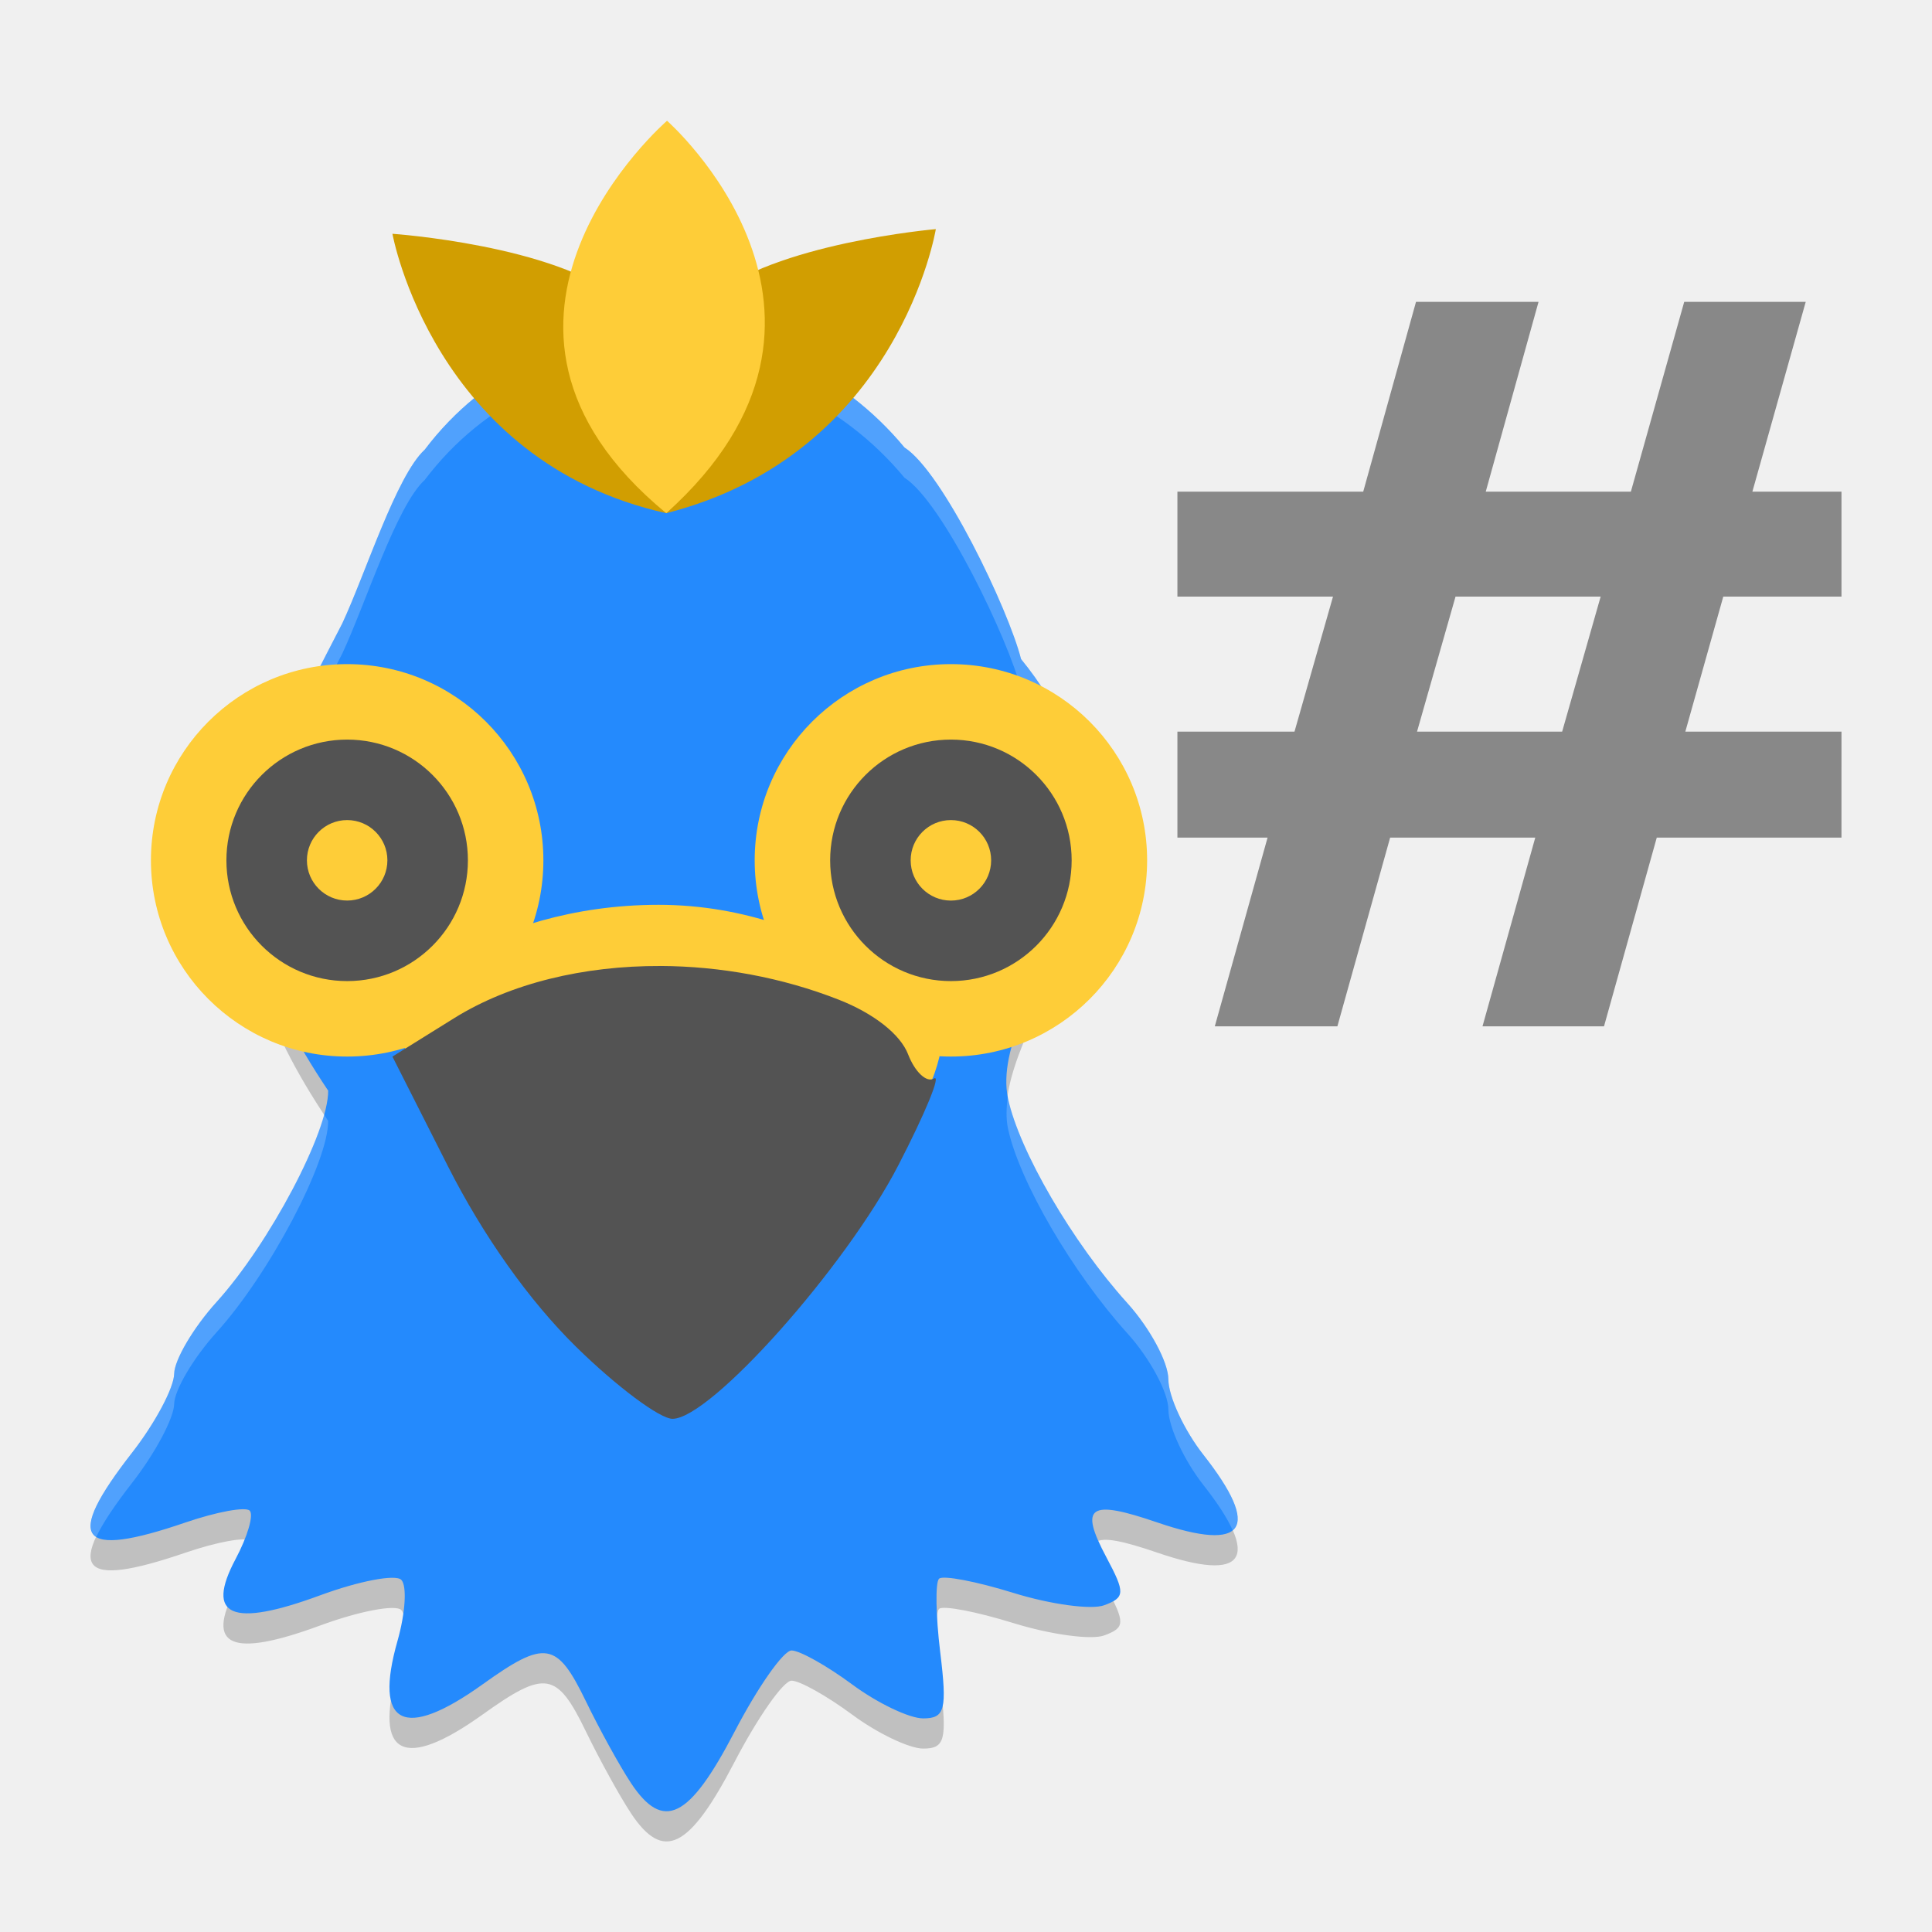
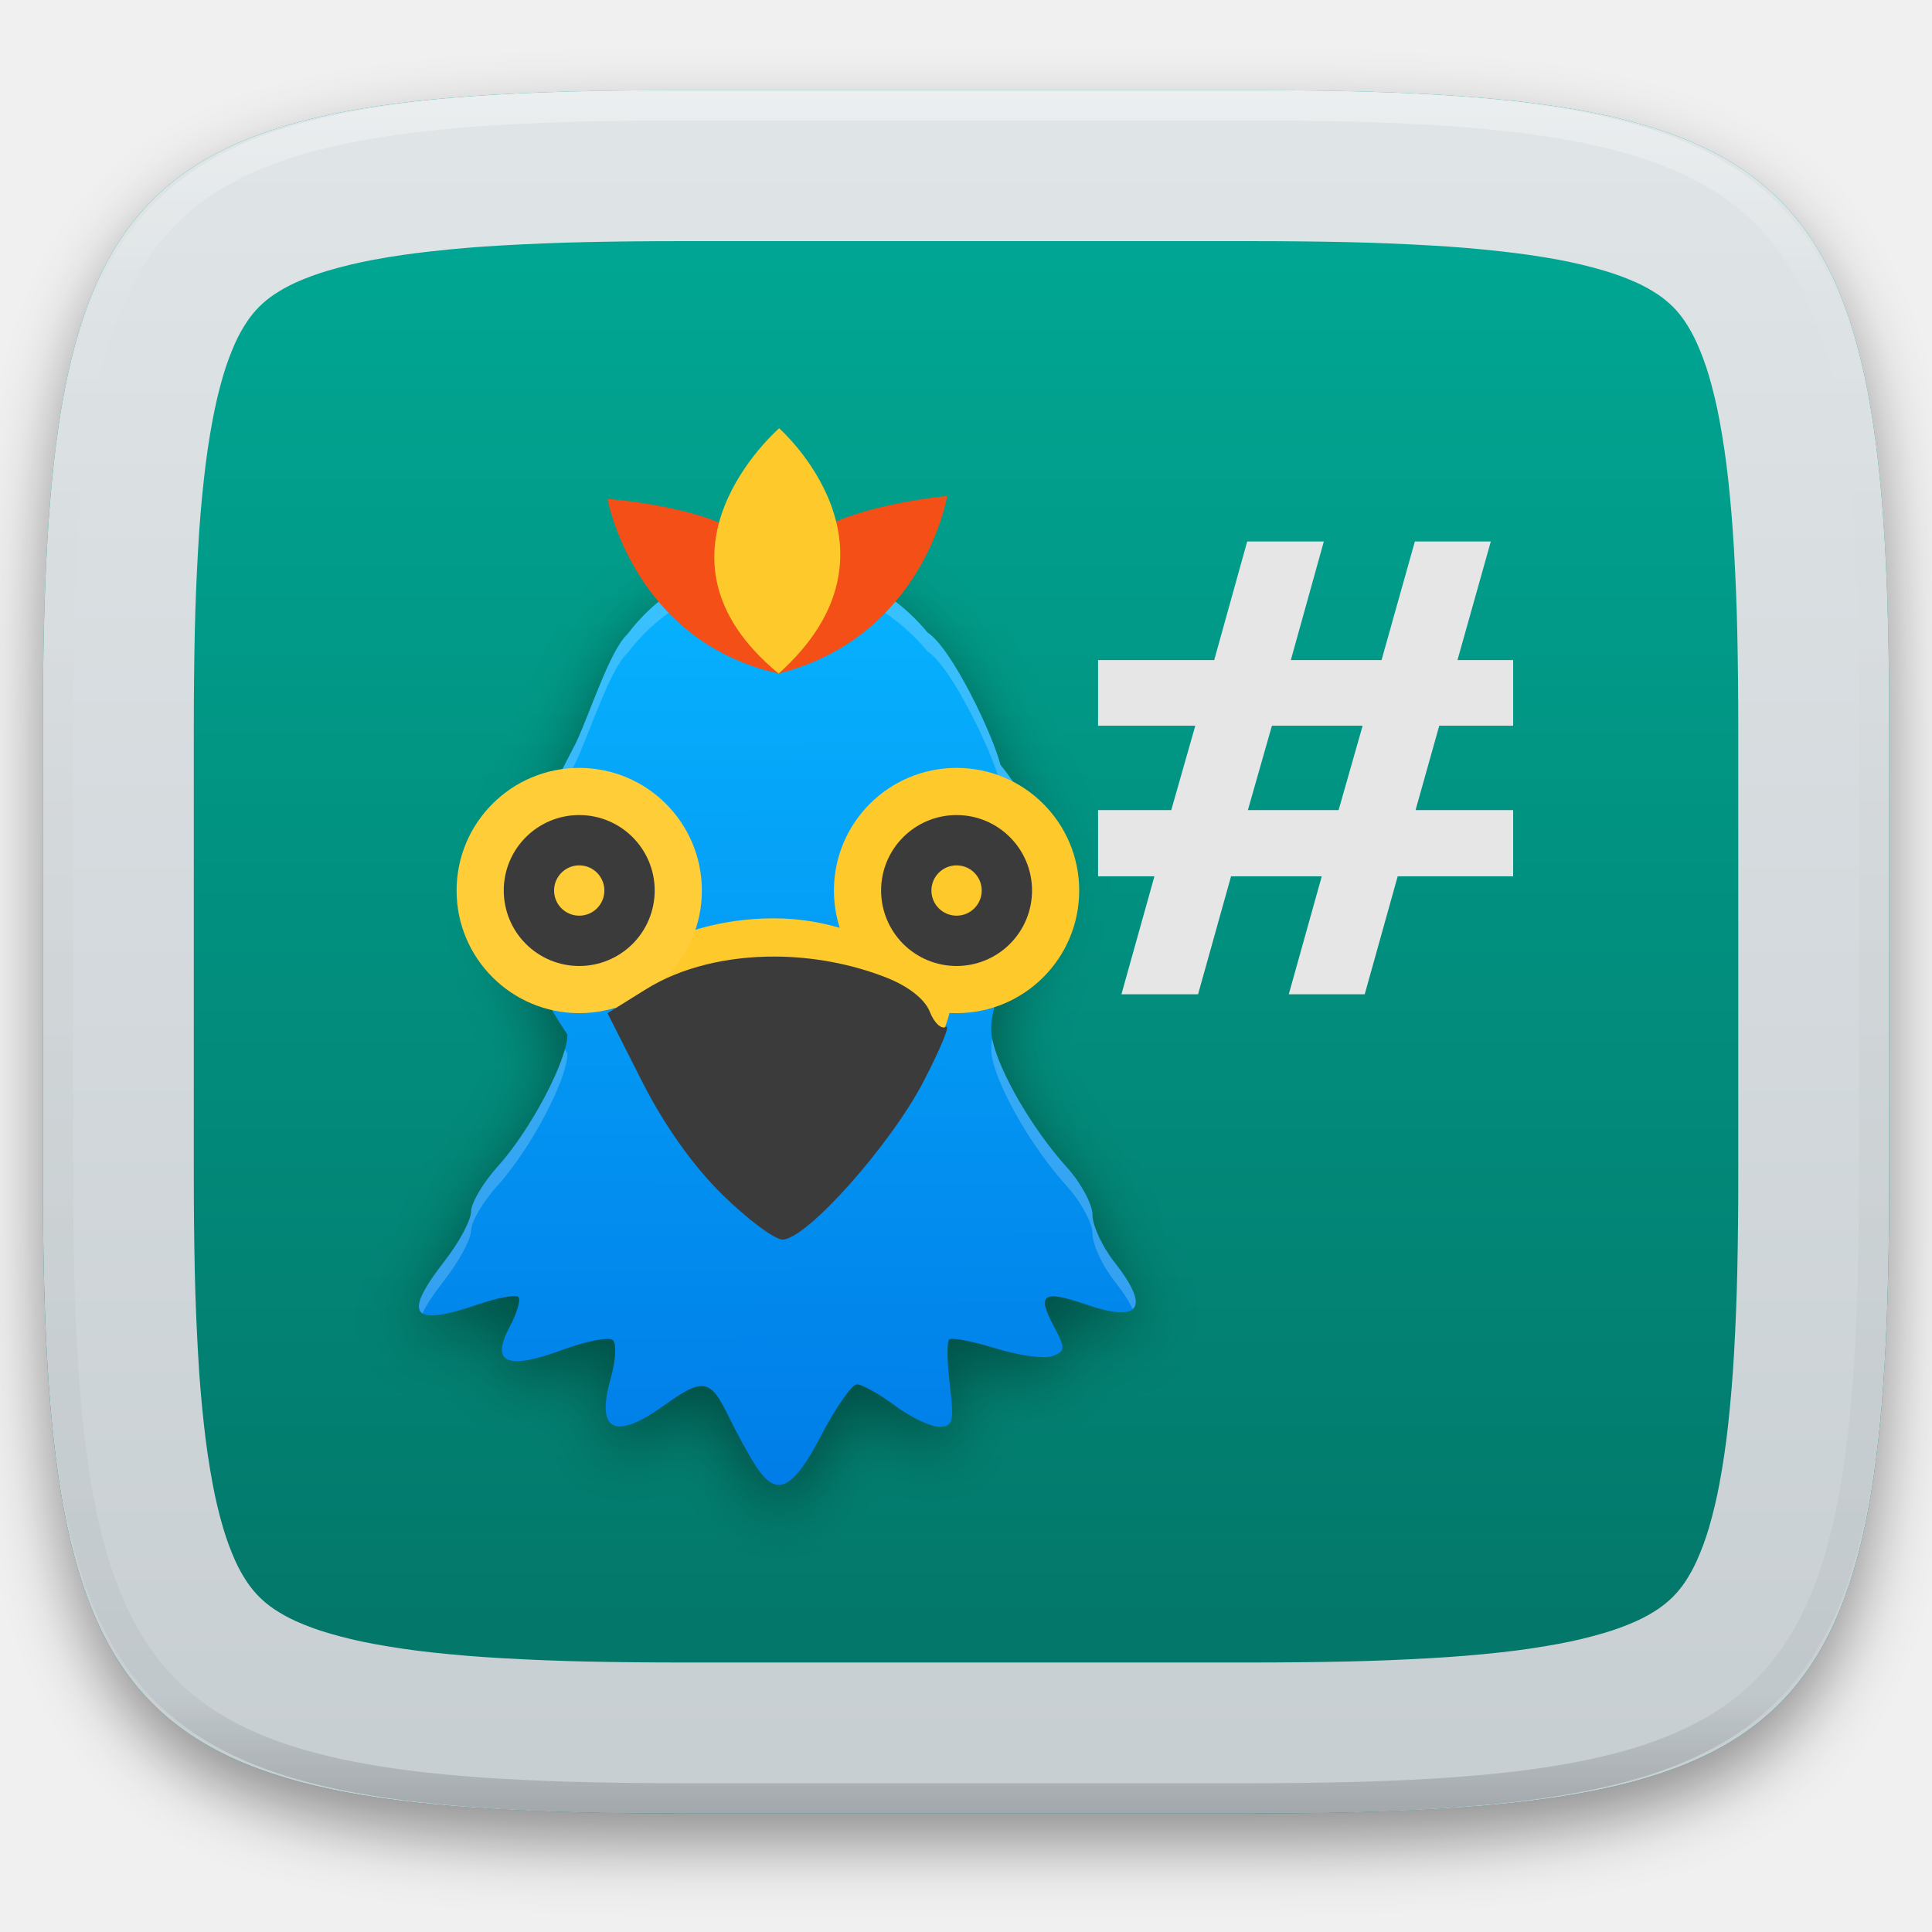
- <svg xmlns="http://www.w3.org/2000/svg" width="64" height="64" version="1.1" viewBox="0 0 64 64">
-   <g transform="translate(-9.999999)">
-     <path style="opacity:0.2" d="m 30.899,60.061 c -0.369,-0.557 -1.038,-1.772 -1.488,-2.7 -0.965,-1.991 -1.345,-2.053 -3.428,-0.562 -2.611,1.869 -3.611,1.357 -2.815,-1.443 0.263,-0.924 0.318,-1.835 0.123,-2.024 -0.195,-0.189 -1.404,0.042 -2.686,0.515 -2.934,1.082 -3.815,0.702 -2.799,-1.206 0.396,-0.744 0.606,-1.464 0.465,-1.6 -0.14,-0.136 -1.097,0.041 -2.126,0.393 -3.551,1.216 -4.031,0.587 -1.767,-2.316 0.758,-0.972 1.384,-2.146 1.391,-2.608 0.007,-0.462 0.639,-1.533 1.405,-2.379 1.75,-1.934 3.712,-5.651 3.697,-7.002 -4.474,-6.657 -2.459,-9.773 0.469,-15.482 0.766,-1.64 1.79,-4.891 2.729,-5.751 3.98,-5.259 11.717,-5.109 15.894,-0.072 1.263,0.803 3.444,5.364 3.861,7.009 5.159,6.318 -1.137,11.176 -0.433,14.555 0.374,1.744 2.143,4.778 3.952,6.777 0.748,0.827 1.361,1.964 1.361,2.527 0,0.563 0.522,1.687 1.159,2.498 1.93,2.456 1.393,3.242 -1.532,2.241 -2.255,-0.772 -2.587,-0.543 -1.679,1.159 0.627,1.177 0.62,1.328 -0.074,1.586 -0.422,0.157 -1.774,-0.027 -3.004,-0.408 -1.23,-0.382 -2.341,-0.594 -2.467,-0.471 -0.127,0.123 -0.109,1.214 0.038,2.425 0.234,1.915 0.16,2.202 -0.564,2.202 -0.458,0 -1.516,-0.506 -2.352,-1.125 -0.836,-0.619 -1.739,-1.125 -2.008,-1.125 -0.268,0 -1.12,1.215 -1.892,2.7 -1.501,2.885 -2.359,3.307 -3.431,1.687 z" />
-     <path style="fill:#248afd" d="m 30.899,59.061 c -0.369,-0.557 -1.038,-1.772 -1.488,-2.7 -0.965,-1.991 -1.345,-2.053 -3.428,-0.562 -2.611,1.869 -3.611,1.357 -2.815,-1.443 0.263,-0.924 0.318,-1.835 0.123,-2.024 -0.195,-0.189 -1.404,0.042 -2.686,0.515 -2.934,1.082 -3.815,0.702 -2.799,-1.206 0.396,-0.744 0.606,-1.464 0.465,-1.6 -0.14,-0.136 -1.097,0.041 -2.126,0.393 -3.551,1.216 -4.031,0.587 -1.767,-2.316 0.758,-0.972 1.384,-2.146 1.391,-2.608 0.007,-0.462 0.639,-1.533 1.405,-2.379 1.75,-1.934 3.712,-5.651 3.697,-7.002 -4.474,-6.657 -2.459,-9.773 0.469,-15.482 0.766,-1.64 1.79,-4.891 2.729,-5.751 3.98,-5.259 11.717,-5.109 15.894,-0.072 1.263,0.803 3.444,5.364 3.861,7.009 5.159,6.318 -1.137,11.176 -0.433,14.555 0.374,1.744 2.143,4.778 3.952,6.777 0.748,0.827 1.361,1.964 1.361,2.527 0,0.563 0.522,1.687 1.159,2.498 1.93,2.456 1.393,3.242 -1.532,2.241 -2.255,-0.772 -2.587,-0.543 -1.679,1.159 0.627,1.177 0.62,1.328 -0.074,1.586 -0.422,0.157 -1.774,-0.027 -3.004,-0.408 -1.23,-0.382 -2.341,-0.594 -2.467,-0.471 -0.127,0.123 -0.109,1.214 0.038,2.425 0.234,1.915 0.16,2.202 -0.564,2.202 -0.458,0 -1.516,-0.506 -2.352,-1.125 -0.836,-0.619 -1.739,-1.125 -2.008,-1.125 -0.268,0 -1.12,1.215 -1.892,2.7 -1.501,2.885 -2.359,3.307 -3.431,1.687 z" />
-     <path style="fill:#fecd38" d="m 22.726,33.29 c 0,0 3.317,-3.317 9.09,-3.317 5.774,0 9.459,4.054 9.459,4.054 0,0 -0.123,2.334 -1.474,3.071 -1.351,0.737 -5.036,-3.44 -8.476,-3.44 -3.44,0 -7.002,2.948 -7.002,2.948 z" />
-     <path style="opacity:0.2;fill:#ffffff" d="m 31.943,11 c -2.954,-0.01 -5.883,1.269 -7.873,3.898 -0.94,0.86 -1.964,4.11 -2.73,5.75 -1.802,3.513 -3.251,6.047 -3.062,9.025 0.149,-2.566 1.466,-4.911 3.062,-8.025 0.766,-1.64 1.791,-4.89 2.73,-5.75 3.98,-5.259 11.716,-5.109 15.893,-0.072 1.263,0.803 3.443,5.364 3.861,7.008 1.376,1.685 1.925,3.263 2.021,4.74 0.121,-1.757 -0.33,-3.669 -2.021,-5.74 -0.418,-1.644 -2.599,-6.205 -3.861,-7.008 -2.088,-2.518 -5.066,-3.816 -8.02,-3.826 z m 11.443,25.326 c -0.051,0.368 -0.065,0.726 0.006,1.064 0.374,1.744 2.142,4.776 3.951,6.775 0.748,0.827 1.361,1.965 1.361,2.527 0,0.563 0.521,1.687 1.158,2.498 0.472,0.601 0.793,1.099 0.971,1.498 0.39,-0.332 0.075,-1.167 -0.971,-2.498 -0.638,-0.811 -1.158,-1.935 -1.158,-2.498 0,-0.563 -0.613,-1.7 -1.361,-2.527 -1.809,-1.999 -3.577,-5.031 -3.951,-6.775 -0.004,-0.021 -0.002,-0.043 -0.006,-0.064 z M 20.734,36.916 c -0.456,1.675 -2.077,4.579 -3.559,6.217 -0.766,0.846 -1.399,1.917 -1.406,2.379 -0.007,0.462 -0.633,1.635 -1.391,2.607 -1.241,1.591 -1.651,2.495 -1.189,2.791 0.214,-0.453 0.607,-1.044 1.189,-1.791 0.758,-0.972 1.384,-2.145 1.391,-2.607 0.007,-0.462 0.641,-1.533 1.406,-2.379 1.75,-1.934 3.711,-5.651 3.695,-7.002 -0.05,-0.074 -0.089,-0.142 -0.137,-0.215 z" />
-     <g transform="matrix(1.271854,0,0,1.255475,-20.90321,-125.7931)">
-       <path style="fill:#d19e01" d="m 34.519,106.365 c 0,0 1.067,6.004 7.132,7.371 0,0 0.507,-4.185 -1.192,-5.63 -1.699,-1.445 -5.941,-1.742 -5.941,-1.742 z" />
-       <path style="fill:#d19e01" d="m 48.672,106.241 c 0,0 -0.954,5.927 -7.02,7.495 0,0 -0.562,-4.176 1.111,-5.65 1.673,-1.474 5.909,-1.845 5.909,-1.845 z" />
-       <path style="fill:#fecd38" d="m 41.671,103.382 c 0,0 -6.068,5.314 -0.02,10.355 5.764,-5.244 0.02,-10.355 0.02,-10.355 z" />
+ <svg xmlns="http://www.w3.org/2000/svg" style="isolation:isolate" viewBox="0 0 256 256" width="256" height="256">
+   <defs>
+     <filter id="rGDlK0tziNJRGDQgIpNNwtiIPazzFjNk" x="-200%" y="-200%" width="400%" height="400%" filterUnits="objectBoundingBox" color-interpolation-filters="sRGB">
+       <feGaussianBlur in="SourceGraphic" stdDeviation="4.294" />
+       <feOffset dx="0" dy="4" result="pf_100_offsetBlur" />
+       <feFlood flood-color="#000000" flood-opacity="0.4" />
+       <feComposite in2="pf_100_offsetBlur" operator="in" result="pf_100_dropShadow" />
+       <feBlend in="SourceGraphic" in2="pf_100_dropShadow" mode="normal" />
+     </filter>
+   </defs>
+   <g filter="url(#rGDlK0tziNJRGDQgIpNNwtiIPazzFjNk)">
+     <linearGradient id="_lgradient_4" x1="0.5" y1="1" x2="0.5" y2="0" gradientTransform="matrix(244.6483,0,0,228.3384,5.68,11.9516)" gradientUnits="userSpaceOnUse">
+       <stop offset="0%" stop-opacity="1" style="stop-color:rgb(3,113,100)" />
+       <stop offset="100%" stop-opacity="1" style="stop-color:rgb(0,172,152)" />
+     </linearGradient>
+     <path d=" M 165.689 11.952 C 239.745 11.952 250.328 22.509 250.328 96.495 L 250.328 155.746 C 250.328 229.733 239.745 240.29 165.689 240.29 L 90.319 240.29 C 16.264 240.29 5.68 229.733 5.68 155.746 L 5.68 96.495 C 5.68 22.509 16.264 11.952 90.319 11.952 L 165.689 11.952 Z " id="shape" fill="url(#_lgradient_4)" />
+   </g>
+   <linearGradient id="_lgradient_5" x1="0" y1="0" x2="-1.8369701987210297e-16" y2="1" gradientTransform="matrix(244.6483,0,0,228.3384,5.68,11.9516)" gradientUnits="userSpaceOnUse">
+     <stop offset="0%" stop-opacity="1" style="stop-color:rgb(224,229,231)" />
+     <stop offset="100%" stop-opacity="1" style="stop-color:rgb(199,206,210)" />
+   </linearGradient>
+   <path d=" M 165.689 11.952 C 239.745 11.952 250.328 22.509 250.328 96.495 L 250.328 155.746 C 250.328 229.733 239.745 240.29 165.689 240.29 L 90.319 240.29 C 16.264 240.29 5.68 229.733 5.68 155.746 L 5.68 96.495 C 5.68 22.509 16.264 11.952 90.319 11.952 L 165.689 11.952 Z  M 165.71 31.95 C 169.94 31.95 174.18 31.99 178.41 32.08 C 182.09 32.16 185.77 32.31 189.45 32.52 C 192.58 32.69 195.71 32.95 198.83 33.3 C 201.41 33.58 203.97 33.95 206.52 34.42 C 208.54 34.8 210.54 35.27 212.51 35.85 C 213.98 36.28 215.43 36.81 216.83 37.44 C 217.83 37.89 218.8 38.43 219.71 39.04 C 220.4 39.51 221.05 40.04 221.65 40.63 C 222.24 41.22 222.77 41.87 223.24 42.56 C 223.85 43.47 224.38 44.43 224.83 45.43 C 225.46 46.83 225.99 48.27 226.43 49.74 C 227 51.71 227.48 53.7 227.85 55.72 C 228.32 58.26 228.7 60.82 228.98 63.39 C 229.32 66.51 229.58 69.63 229.76 72.76 C 229.97 76.43 230.12 80.11 230.2 83.79 C 230.29 88.02 230.33 92.24 230.33 96.47 C 230.33 96.48 230.33 96.49 230.33 96.5 L 230.33 155.75 C 230.33 155.75 230.33 155.76 230.33 155.77 C 230.33 160 230.29 164.23 230.2 168.45 C 230.12 172.13 229.97 175.81 229.76 179.48 C 229.58 182.61 229.32 185.73 228.98 188.85 C 228.7 191.42 228.32 193.98 227.85 196.53 C 227.48 198.54 227 200.53 226.43 202.5 C 225.99 203.97 225.46 205.41 224.83 206.81 C 224.38 207.81 223.85 208.77 223.24 209.68 C 222.77 210.37 222.24 211.02 221.65 211.61 C 221.05 212.2 220.4 212.73 219.71 213.2 C 218.8 213.81 217.83 214.35 216.83 214.8 C 215.43 215.43 213.98 215.96 212.51 216.39 C 210.54 216.97 208.54 217.45 206.52 217.82 C 203.97 218.29 201.41 218.67 198.83 218.95 C 195.71 219.29 192.58 219.55 189.45 219.72 C 185.77 219.93 182.09 220.08 178.41 220.16 C 174.18 220.25 169.94 220.29 165.71 220.29 C 165.7 220.29 165.7 220.29 165.69 220.29 L 90.32 220.29 C 90.31 220.29 90.3 220.29 90.3 220.29 C 86.06 220.29 81.83 220.25 77.6 220.16 C 73.92 220.08 70.23 219.93 66.56 219.72 C 63.42 219.55 60.3 219.29 57.18 218.95 C 54.6 218.67 52.03 218.29 49.49 217.82 C 47.47 217.45 45.47 216.97 43.5 216.39 C 42.03 215.96 40.58 215.43 39.18 214.8 C 38.18 214.35 37.21 213.81 36.3 213.2 C 35.6 212.73 34.96 212.2 34.36 211.61 C 33.77 211.02 33.24 210.37 32.77 209.68 C 32.16 208.77 31.62 207.81 31.17 206.81 C 30.55 205.41 30.01 203.97 29.58 202.5 C 29 200.53 28.53 198.54 28.16 196.53 C 27.68 193.98 27.31 191.42 27.03 188.85 C 26.68 185.73 26.42 182.61 26.25 179.48 C 26.04 175.81 25.89 172.13 25.81 168.45 C 25.72 164.23 25.68 160 25.68 155.77 C 25.68 155.76 25.68 155.75 25.68 155.75 L 25.68 96.5 C 25.68 96.49 25.68 96.48 25.68 96.47 C 25.68 92.24 25.72 88.02 25.81 83.79 C 25.89 80.11 26.04 76.43 26.25 72.76 C 26.42 69.63 26.68 66.51 27.03 63.39 C 27.31 60.82 27.68 58.26 28.16 55.72 C 28.53 53.7 29 51.71 29.58 49.74 C 30.01 48.27 30.55 46.83 31.17 45.43 C 31.62 44.43 32.16 43.47 32.77 42.56 C 33.24 41.87 33.77 41.22 34.36 40.63 C 34.96 40.04 35.6 39.51 36.3 39.04 C 37.21 38.43 38.18 37.89 39.18 37.44 C 40.58 36.81 42.03 36.28 43.5 35.85 C 45.47 35.27 47.47 34.8 49.49 34.42 C 52.03 33.95 54.6 33.58 57.18 33.3 C 60.3 32.95 63.42 32.69 66.56 32.52 C 70.23 32.31 73.92 32.16 77.6 32.08 C 81.83 31.99 86.06 31.95 90.3 31.95 C 90.3 31.95 90.31 31.95 90.32 31.95 L 165.69 31.95 C 165.7 31.95 165.7 31.95 165.71 31.95 Z " fill-rule="evenodd" id="border 20px" fill="url(#_lgradient_5)" />
+   <g opacity="0.4">
+     <linearGradient id="_lgradient_6" x1="0.517" y1="0" x2="0.517" y2="1" gradientTransform="matrix(244.65,0,0,228.34,5.68,11.95)" gradientUnits="userSpaceOnUse">
+       <stop offset="0%" stop-opacity="1" style="stop-color:rgb(255,255,255)" />
+       <stop offset="12.5%" stop-opacity="0.098" style="stop-color:rgb(255,255,255)" />
+       <stop offset="92.5%" stop-opacity="0.098" style="stop-color:rgb(0,0,0)" />
+       <stop offset="100%" stop-opacity="0.498" style="stop-color:rgb(0,0,0)" />
+     </linearGradient>
+     <path d=" M 165.068 11.951 C 169.396 11.941 173.724 11.991 178.052 12.089 C 181.927 12.167 185.803 12.315 189.678 12.541 C 193.131 12.737 196.583 13.022 200.026 13.395 C 203.085 13.73 206.144 14.181 209.174 14.741 C 211.889 15.243 214.574 15.881 217.22 16.657 C 219.62 17.355 221.971 18.219 224.243 19.241 C 226.358 20.184 228.384 21.304 230.302 22.591 C 232.142 23.829 233.863 25.244 235.437 26.806 C 237.001 28.378 238.417 30.088 239.656 31.925 C 240.945 33.841 242.066 35.865 243.02 37.967 C 244.043 40.247 244.909 42.585 245.617 44.972 C 246.394 47.615 247.034 50.297 247.535 53.009 C 248.096 56.035 248.548 59.081 248.883 62.136 C 249.257 65.575 249.542 69.014 249.739 72.462 C 249.965 76.323 250.112 80.194 250.201 84.055 C 250.289 88.378 250.339 92.701 250.329 97.014 L 250.329 155.226 C 250.339 159.549 250.289 163.862 250.201 168.185 C 250.112 172.056 249.965 175.917 249.739 179.778 C 249.542 183.226 249.257 186.675 248.883 190.104 C 248.548 193.159 248.096 196.215 247.535 199.241 C 247.034 201.943 246.394 204.625 245.617 207.268 C 244.909 209.655 244.043 212.003 243.02 214.273 C 242.066 216.385 240.945 218.399 239.656 220.315 C 238.417 222.152 237.001 223.872 235.437 225.434 C 233.863 226.996 232.142 228.411 230.302 229.649 C 228.384 230.936 226.358 232.056 224.243 232.999 C 221.971 234.021 219.62 234.885 217.22 235.593 C 214.574 236.369 211.889 237.007 209.174 237.499 C 206.144 238.068 203.085 238.51 200.026 238.845 C 196.583 239.218 193.131 239.503 189.678 239.699 C 185.803 239.925 181.927 240.073 178.052 240.161 C 173.724 240.249 169.396 240.299 165.068 240.289 L 90.942 240.289 C 86.614 240.299 82.286 240.249 77.958 240.161 C 74.083 240.073 70.207 239.925 66.332 239.699 C 62.879 239.503 59.427 239.218 55.984 238.845 C 52.925 238.51 49.866 238.068 46.836 237.499 C 44.121 237.007 41.436 236.369 38.79 235.593 C 36.39 234.885 34.039 234.021 31.767 232.999 C 29.652 232.056 27.626 230.936 25.708 229.649 C 23.868 228.411 22.147 226.996 20.573 225.434 C 19.009 223.872 17.593 222.152 16.354 220.315 C 15.065 218.399 13.944 216.385 12.99 214.273 C 11.967 212.003 11.101 209.655 10.393 207.268 C 9.616 204.625 8.976 201.943 8.475 199.241 C 7.914 196.215 7.462 193.159 7.127 190.104 C 6.753 186.675 6.468 183.226 6.271 179.778 C 6.045 175.917 5.898 172.056 5.809 168.185 C 5.721 163.862 5.671 159.549 5.681 155.226 L 5.681 97.014 C 5.671 92.701 5.721 88.378 5.809 84.055 C 5.898 80.194 6.045 76.323 6.271 72.462 C 6.468 69.014 6.753 65.575 7.127 62.136 C 7.462 59.081 7.914 56.035 8.475 53.009 C 8.976 50.297 9.616 47.615 10.393 44.972 C 11.101 42.585 11.967 40.247 12.99 37.967 C 13.944 35.865 15.065 33.841 16.354 31.925 C 17.593 30.088 19.009 28.378 20.573 26.806 C 22.147 25.244 23.868 23.829 25.708 22.591 C 27.626 21.304 29.652 20.184 31.767 19.241 C 34.039 18.219 36.39 17.355 38.79 16.657 C 41.436 15.881 44.121 15.243 46.836 14.741 C 49.866 14.181 52.925 13.73 55.984 13.395 C 59.427 13.022 62.879 12.737 66.332 12.541 C 70.207 12.315 74.083 12.167 77.958 12.089 C 82.286 11.991 86.614 11.941 90.942 11.951 L 165.068 11.951 Z  M 165.078 15.96 C 169.376 15.95 173.675 15.999 177.973 16.087 C 181.8 16.176 185.626 16.323 189.452 16.539 C 192.836 16.736 196.219 17.011 199.583 17.384 C 202.554 17.699 205.515 18.131 208.446 18.681 C 211.023 19.153 213.58 19.762 216.099 20.499 C 218.322 21.147 220.495 21.953 222.6 22.896 C 224.509 23.751 226.338 24.763 228.069 25.922 C 229.692 27.013 231.207 28.26 232.594 29.646 C 233.981 31.031 235.23 32.544 236.332 34.165 C 237.492 35.894 238.506 37.712 239.361 39.608 C 240.306 41.72 241.112 43.892 241.761 46.102 C 242.509 48.617 243.109 51.162 243.591 53.736 C 244.132 56.664 244.565 59.611 244.889 62.578 C 245.263 65.938 245.539 69.308 245.735 72.688 C 245.952 76.51 246.109 80.322 246.188 84.144 C 246.276 88.437 246.325 92.721 246.325 97.014 C 246.325 97.014 246.325 97.014 246.325 97.014 L 246.325 155.226 C 246.325 155.226 246.325 155.226 246.325 155.226 C 246.325 159.519 246.276 163.803 246.188 168.096 C 246.109 171.918 245.952 175.74 245.735 179.552 C 245.539 182.932 245.263 186.302 244.889 189.672 C 244.565 192.629 244.132 195.576 243.591 198.504 C 243.109 201.078 242.509 203.623 241.761 206.138 C 241.112 208.358 240.306 210.52 239.361 212.632 C 238.506 214.528 237.492 216.356 236.332 218.075 C 235.23 219.706 233.981 221.219 232.594 222.604 C 231.207 223.98 229.692 225.227 228.069 226.318 C 226.338 227.477 224.509 228.489 222.6 229.344 C 220.495 230.297 218.322 231.093 216.099 231.741 C 213.58 232.478 211.023 233.087 208.446 233.559 C 205.515 234.109 202.554 234.541 199.583 234.865 C 196.219 235.229 192.836 235.514 189.452 235.701 C 185.626 235.917 181.8 236.074 177.973 236.153 C 173.675 236.251 169.376 236.29 165.078 236.29 C 165.078 236.29 165.078 236.29 165.068 236.29 L 90.942 236.29 C 90.932 236.29 90.932 236.29 90.932 236.29 C 86.634 236.29 82.335 236.251 78.037 236.153 C 74.21 236.074 70.384 235.917 66.558 235.701 C 63.174 235.514 59.791 235.229 56.427 234.865 C 53.456 234.541 50.495 234.109 47.564 233.559 C 44.987 233.087 42.43 232.478 39.911 231.741 C 37.688 231.093 35.515 230.297 33.41 229.344 C 31.501 228.489 29.672 227.477 27.941 226.318 C 26.318 225.227 24.803 223.98 23.416 222.604 C 22.029 221.219 20.78 219.706 19.678 218.075 C 18.518 216.356 17.504 214.528 16.649 212.632 C 15.704 210.52 14.898 208.358 14.249 206.138 C 13.501 203.623 12.901 201.078 12.419 198.504 C 11.878 195.576 11.445 192.629 11.121 189.672 C 10.747 186.302 10.472 182.932 10.275 179.552 C 10.058 175.74 9.901 171.918 9.822 168.096 C 9.734 163.803 9.685 159.519 9.685 155.226 C 9.685 155.226 9.685 155.226 9.685 155.226 L 9.685 97.014 C 9.685 97.014 9.685 97.014 9.685 97.014 C 9.685 92.721 9.734 88.437 9.822 84.144 C 9.901 80.322 10.058 76.51 10.275 72.688 C 10.472 69.308 10.747 65.938 11.121 62.578 C 11.445 59.611 11.878 56.664 12.419 53.736 C 12.901 51.162 13.501 48.617 14.249 46.102 C 14.898 43.892 15.704 41.72 16.649 39.608 C 17.504 37.712 18.518 35.894 19.678 34.165 C 20.78 32.544 22.029 31.031 23.416 29.646 C 24.803 28.26 26.318 27.013 27.941 25.922 C 29.672 24.763 31.501 23.751 33.41 22.896 C 35.515 21.953 37.688 21.147 39.911 20.499 C 42.43 19.762 44.987 19.153 47.564 18.681 C 50.495 18.131 53.456 17.699 56.427 17.384 C 59.791 17.011 63.174 16.736 66.558 16.539 C 70.384 16.323 74.21 16.176 78.037 16.087 C 82.335 15.999 86.634 15.95 90.932 15.96 C 90.932 15.96 90.932 15.96 90.942 15.96 L 165.068 15.96 C 165.078 15.96 165.078 15.96 165.078 15.96 Z " fill-rule="evenodd" id="highlight" fill="url(#_lgradient_6)" />
+   </g>
+   <g id="haroopad">
+     <g id="bird">
+       <defs>
+         <filter id="Vp9YFbBxLVR5xEdyKQJULjY0OKzDgaW6" x="-200%" y="-200%" width="400%" height="400%" filterUnits="objectBoundingBox" color-interpolation-filters="sRGB">
+           <feGaussianBlur stdDeviation="4.294" />
+         </filter>
+       </defs>
+       <g opacity="0.4" filter="url(#Vp9YFbBxLVR5xEdyKQJULjY0OKzDgaW6)">
+         <path d=" M 100.247 196.903 C 99.326 195.511 97.652 192.474 96.528 190.154 C 94.116 185.177 93.165 185.021 87.958 188.748 C 81.43 193.422 78.93 192.14 80.921 185.141 C 81.579 182.832 81.717 180.555 81.229 180.081 C 80.741 179.607 77.719 180.187 74.514 181.369 C 67.18 184.073 64.976 183.123 67.517 178.354 C 68.508 176.495 69.032 174.694 68.681 174.354 C 68.33 174.013 65.937 174.455 63.365 175.336 C 54.487 178.375 53.287 176.803 58.946 169.545 C 60.841 167.115 62.406 164.181 62.424 163.026 C 62.442 161.87 64.022 159.194 65.936 157.079 C 70.311 152.244 75.217 142.952 75.177 139.575 C 63.992 122.933 69.029 115.142 76.349 100.869 C 78.265 96.769 80.823 88.643 83.173 86.492 C 93.122 73.345 112.465 73.721 122.907 86.313 C 126.064 88.32 131.516 99.724 132.561 103.835 C 145.459 119.629 129.719 131.775 131.477 140.222 C 132.412 144.583 136.835 152.168 141.357 157.165 C 143.228 159.233 144.759 162.076 144.759 163.482 C 144.759 164.889 146.063 167.699 147.657 169.726 C 152.483 175.866 151.139 177.832 143.828 175.329 C 138.19 173.398 137.361 173.97 139.629 178.225 C 141.197 181.167 141.18 181.545 139.445 182.191 C 138.39 182.584 135.011 182.124 131.935 181.17 C 128.859 180.216 126.084 179.686 125.767 179.994 C 125.45 180.301 125.493 183.029 125.863 186.056 C 126.447 190.843 126.263 191.56 124.454 191.56 C 123.31 191.56 120.664 190.295 118.574 188.748 C 116.484 187.202 114.226 185.936 113.555 185.936 C 112.884 185.936 110.755 188.973 108.824 192.685 C 105.072 199.897 102.927 200.952 100.247 196.903 L 100.247 196.903 Z " id="Path" fill="rgb(0,0,0)" />
+       </g>
+       <linearGradient id="_lgradient_7" x1="0.187" y1="0.005" x2="0.19" y2="0.999" gradientTransform="matrix(95,0,0,122.5,55.5,74.25)" gradientUnits="userSpaceOnUse">
+         <stop offset="0%" stop-opacity="1" style="stop-color:rgb(7,179,255)" />
+         <stop offset="100%" stop-opacity="1" style="stop-color:rgb(0,125,232)" />
+       </linearGradient>
+       <path d=" M 100.247 194.403 C 99.326 193.011 97.652 189.974 96.528 187.654 C 94.116 182.677 93.165 182.521 87.958 186.248 C 81.43 190.922 78.93 189.64 80.921 182.641 C 81.579 180.332 81.717 178.055 81.229 177.581 C 80.741 177.107 77.719 177.687 74.514 178.869 C 67.18 181.573 64.976 180.623 67.517 175.854 C 68.508 173.995 69.032 172.194 68.681 171.854 C 68.33 171.513 65.937 171.955 63.365 172.836 C 54.487 175.875 53.287 174.303 58.946 167.045 C 60.841 164.615 62.406 161.681 62.424 160.526 C 62.442 159.37 64.022 156.694 65.936 154.579 C 70.311 149.744 75.217 140.452 75.177 137.075 C 63.992 120.433 69.029 112.642 76.349 98.369 C 78.265 94.269 80.823 86.143 83.173 83.992 C 93.122 70.845 112.465 71.221 122.907 83.813 C 126.064 85.82 131.516 97.224 132.561 101.335 C 145.459 117.129 129.719 129.275 131.477 137.722 C 132.412 142.083 136.835 149.668 141.357 154.665 C 143.228 156.733 144.759 159.576 144.759 160.982 C 144.759 162.389 146.063 165.199 147.657 167.226 C 152.483 173.366 151.139 175.332 143.828 172.829 C 138.19 170.898 137.361 171.47 139.629 175.725 C 141.197 178.667 141.18 179.045 139.445 179.691 C 138.39 180.084 135.011 179.624 131.935 178.67 C 128.859 177.716 126.084 177.186 125.767 177.494 C 125.45 177.801 125.493 180.529 125.863 183.556 C 126.447 188.343 126.263 189.06 124.454 189.06 C 123.31 189.06 120.664 187.795 118.574 186.248 C 116.484 184.702 114.226 183.436 113.555 183.436 C 112.884 183.436 110.755 186.473 108.824 190.185 C 105.072 197.397 102.927 198.452 100.247 194.403 L 100.247 194.403 Z " id="Path" fill="url(#_lgradient_7)" />
+       <path d=" M 79.814 129.975 C 79.814 129.975 88.106 121.683 102.539 121.683 C 116.973 121.683 126.186 131.817 126.186 131.817 C 126.186 131.817 125.879 137.652 122.501 139.495 C 119.123 141.337 109.91 130.896 101.311 130.896 C 92.712 130.896 83.806 138.266 83.806 138.266 L 79.814 129.975 Z " id="Path" fill="rgb(253,201,43)" />
+       <g opacity="0.2">
+         <path d=" M 102.857 74.25 C 95.473 74.226 88.15 77.422 83.175 83.996 C 80.825 86.146 78.264 94.271 76.348 98.371 C 71.844 107.154 68.22 113.488 68.692 120.935 C 69.065 114.519 72.356 108.656 76.348 100.871 C 78.264 96.771 80.825 88.646 83.175 86.496 C 93.124 73.348 112.464 73.723 122.906 86.316 C 126.063 88.323 131.515 99.725 132.559 103.835 C 135.999 108.047 137.372 111.993 137.613 115.686 C 137.915 111.294 136.788 106.513 132.559 101.335 C 131.515 97.225 126.063 85.823 122.906 83.816 C 117.685 77.519 110.242 74.275 102.857 74.25 L 102.857 74.25 Z  M 131.466 137.566 C 131.337 138.485 131.304 139.381 131.48 140.227 C 132.415 144.588 136.836 152.168 141.358 157.165 C 143.229 159.233 144.762 162.077 144.762 163.484 C 144.762 164.89 146.063 167.701 147.657 169.729 C 148.838 171.231 149.639 172.476 150.084 173.474 C 151.059 172.645 150.272 170.555 147.657 167.229 C 146.063 165.201 144.762 162.39 144.762 160.984 C 144.762 159.577 143.229 156.733 141.358 154.665 C 136.836 149.668 132.416 142.088 131.48 137.727 C 131.47 137.675 131.475 137.618 131.466 137.566 L 131.466 137.566 Z  M 74.835 139.04 C 73.695 143.228 69.643 150.487 65.938 154.582 C 64.024 156.697 62.44 159.374 62.423 160.529 C 62.405 161.685 60.841 164.618 58.946 167.048 C 55.845 171.025 54.819 173.286 55.972 174.026 C 56.506 172.893 57.49 171.415 58.946 169.548 C 60.841 167.118 62.405 164.185 62.423 163.029 C 62.44 161.874 64.024 159.197 65.938 157.082 C 70.313 152.247 75.216 142.954 75.177 139.577 C 75.052 139.392 74.955 139.223 74.835 139.04 Z " id="Compound Path" fill="rgb(255,255,255)" />
+       </g>
+       <g id="Group">
+         <path d=" M 80.5 66.113 C 80.5 66.113 83.891 84.956 103.179 89.25 C 103.179 89.25 104.79 76.115 99.389 71.579 C 93.988 67.044 80.5 66.113 80.5 66.113 Z " id="Path" fill="rgb(243,79,23)" />
+         <path d=" M 125.5 65.726 C 125.5 65.726 122.466 84.328 103.179 89.25 C 103.179 89.25 101.39 76.144 106.711 71.516 C 112.031 66.889 125.5 65.726 125.5 65.726 Z " id="Path" fill="rgb(243,79,23)" />
+         <path d=" M 103.242 56.75 C 103.242 56.75 83.949 73.43 103.179 89.25 C 121.506 72.789 103.242 56.75 103.242 56.75 L 103.242 56.75 Z " id="Path" fill="rgb(253,201,43)" />
+       </g>
+       <g id="Group">
+         <circle vector-effect="non-scaling-stroke" cx="76.75" cy="118" r="16.25" id="Ellipse" fill="rgb(254,205,56)" />
+         <path d=" M 76.75 108 C 71.227 108 66.75 112.477 66.75 117.999 C 66.75 120.651 67.803 123.195 69.679 125.071 C 71.554 126.946 74.098 128 76.75 128 C 79.402 128 81.946 126.946 83.822 125.071 C 85.697 123.195 86.75 120.651 86.75 117.999 C 86.75 112.477 82.273 108 76.75 108 L 76.75 108 Z  M 76.75 114.666 C 78.591 114.666 80.083 116.158 80.083 117.999 C 80.083 119.84 78.591 121.332 76.75 121.332 C 74.909 121.332 73.417 119.84 73.417 117.999 C 73.417 116.158 74.909 114.666 76.75 114.666 L 76.75 114.666 Z " id="Compound Path" fill="rgb(59,59,59)" />
+       </g>
+       <g id="Group">
+         <circle vector-effect="non-scaling-stroke" cx="126.75" cy="118" r="16.25" id="Ellipse" fill="rgb(253,201,43)" />
+         <path d=" M 126.75 108 C 121.227 108 116.75 112.477 116.75 117.999 C 116.75 120.651 117.803 123.195 119.678 125.071 C 121.554 126.946 124.098 128 126.75 128 C 129.402 128 131.946 126.946 133.822 125.071 C 135.697 123.195 136.75 120.651 136.75 117.999 C 136.75 112.477 132.273 108 126.75 108 L 126.75 108 Z  M 126.75 114.666 C 128.591 114.666 130.083 116.158 130.083 117.999 C 130.083 119.84 128.591 121.332 126.75 121.332 C 124.909 121.332 123.417 119.84 123.417 117.999 C 123.417 116.158 124.909 114.666 126.75 114.666 L 126.75 114.666 Z " id="Compound Path" fill="rgb(59,59,59)" />
+       </g>
+       <path d=" M 102.705 126.75 C 96.344 126.723 90.245 128.183 85.604 131.074 L 80.5 134.254 L 85.074 143.294 C 88.007 149.09 91.825 154.472 95.715 158.292 C 99.052 161.569 102.642 164.25 103.696 164.25 C 106.846 164.25 118.032 151.694 122.393 143.263 C 124.632 138.936 125.962 135.698 125.352 136.069 C 124.741 136.44 123.776 135.539 123.206 134.067 C 122.565 132.411 120.376 130.687 117.463 129.542 C 112.759 127.694 107.652 126.772 102.705 126.75 Z " id="Path" fill="rgb(59,59,59)" />
    </g>
-     <g>
-       <circle style="fill:#fecd38" cx="21.5" cy="28.5" r="6.5" />
-       <path style="fill:#535353" d="M 21.5,24.5 A 4,4 0 0 0 17.5,28.5 4,4 0 0 0 21.5,32.5 4,4 0 0 0 25.5,28.5 4,4 0 0 0 21.5,24.5 Z m 0,2.666 a 1.333,1.333 0 0 1 1.333,1.333 1.333,1.333 0 0 1 -1.333,1.333 1.333,1.333 0 0 1 -1.333,-1.333 1.333,1.333 0 0 1 1.333,-1.333 z" />
-     </g>
-     <g>
-       <circle style="fill:#fecd38" cx="41.5" cy="28.5" r="6.5" />
-       <path style="fill:#535353" d="m 41.5,24.5 a 4,4 0 0 0 -4,4 4,4 0 0 0 4,4 4,4 0 0 0 4,-4 A 4,4 0 0 0 41.5,24.5 Z m 0,2.666 A 1.333,1.333 0 0 1 42.833,28.5 1.333,1.333 0 0 1 41.5,29.833 1.333,1.333 0 0 1 40.167,28.5 1.333,1.333 0 0 1 41.5,27.166 Z" />
-     </g>
-     <path style="fill:#535353" d="m 31.882,32 c -2.544,-0.011 -4.984,0.573 -6.841,1.73 L 23,35.001 24.83,38.617 C 26.003,40.936 27.53,43.089 29.086,44.617 30.421,45.928 31.857,47 32.278,47 c 1.26,0 5.734,-5.022 7.479,-8.395 0.895,-1.731 1.428,-3.026 1.183,-2.878 -0.244,0.148 -0.63,-0.212 -0.858,-0.801 -0.256,-0.663 -1.132,-1.352 -2.297,-1.81 -1.882,-0.739 -3.924,-1.108 -5.903,-1.117 z" />
-   </g>
-   <g style="font-weight:bold;font-size:22.165px;line-height:1.25;font-family:'DejaVu Serif';letter-spacing:0px;word-spacing:0px;fill:#888888" transform="matrix(1.682687,0,0,1.508523,-54.24079,-158.167)">
-     <path style="fill:#888888" d="m 63.746,117.95 h -2.857 l -0.758,2.965 h 2.857 z m -1.223,-6.472 -1.039,4.167 h 2.857 l 1.05,-4.167 h 2.392 l -1.05,4.167 h 1.754 v 2.305 h -2.327 l -0.747,2.965 h 3.074 l -2.04e-4,2.327 h -3.636 l -1.039,4.145 h -2.392 l 1.039,-4.145 h -2.857 l -1.039,4.145 h -2.413 l 1.039,-4.145 h -1.775 v -2.327 h 2.305 l 0.758,-2.965 h -3.063 l 1.08e-4,-2.305 h 3.658 l 1.039,-4.167 z" />
+     <path d=" M 180.558 96.158 L 168.538 96.158 L 165.351 107.342 L 177.371 107.342 L 180.558 96.158 Z  M 175.413 71.75 L 171.042 87.464 L 183.062 87.464 L 187.478 71.75 L 197.54 71.75 L 193.123 87.464 L 200.5 87.464 L 200.5 96.158 L 190.71 96.158 L 187.569 107.342 L 200.5 107.342 L 200.499 116.117 L 185.201 116.117 L 180.831 131.75 L 170.769 131.75 L 175.14 116.117 L 163.12 116.117 L 158.749 131.75 L 148.596 131.75 L 152.967 116.117 L 145.5 116.117 L 145.5 107.342 L 155.198 107.342 L 158.385 96.158 L 145.5 96.158 L 145.5 87.464 L 160.889 87.464 L 165.26 71.75 L 175.413 71.75 Z " id="Compound Path" fill="rgb(230,230,230)" />
  </g>
</svg>
